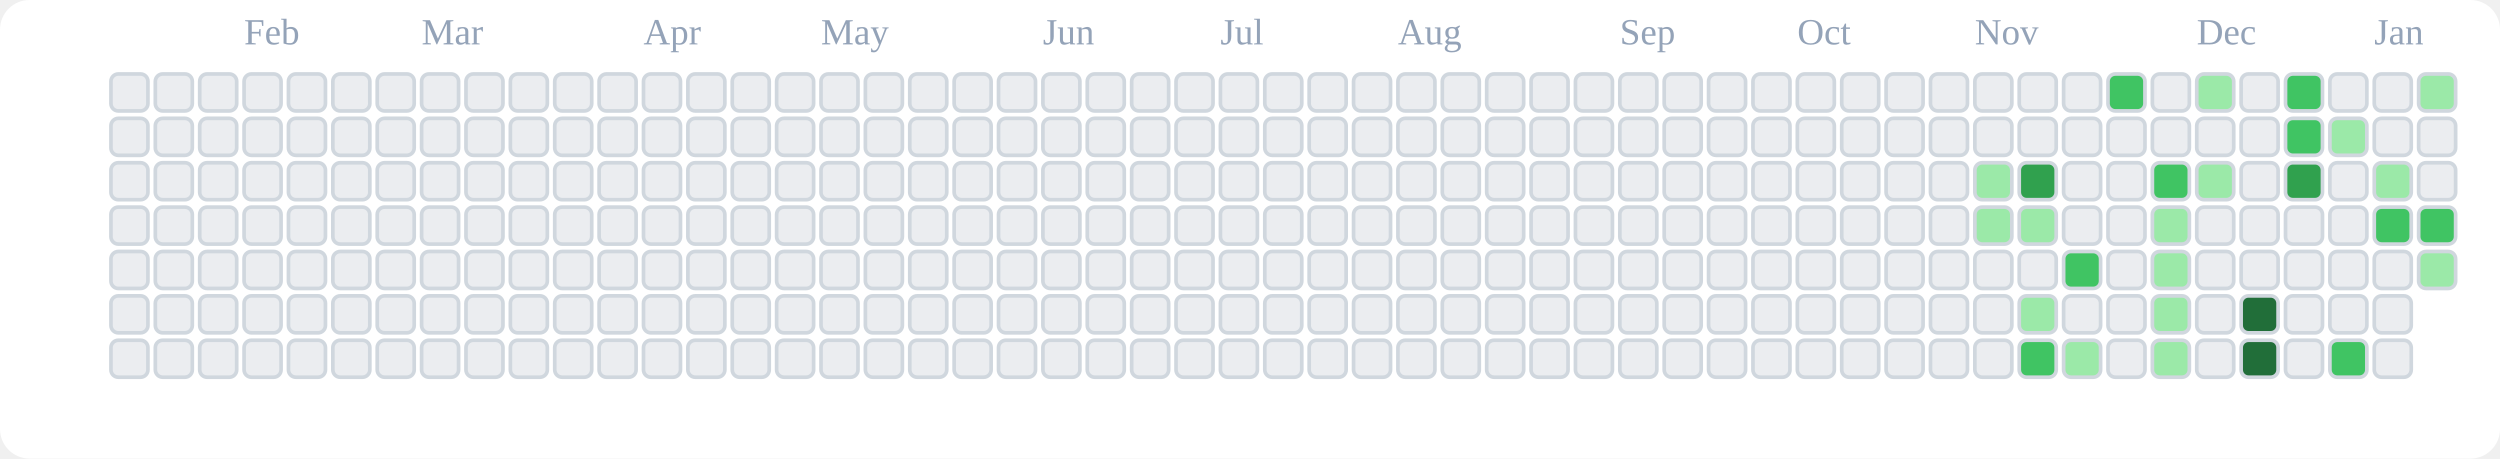
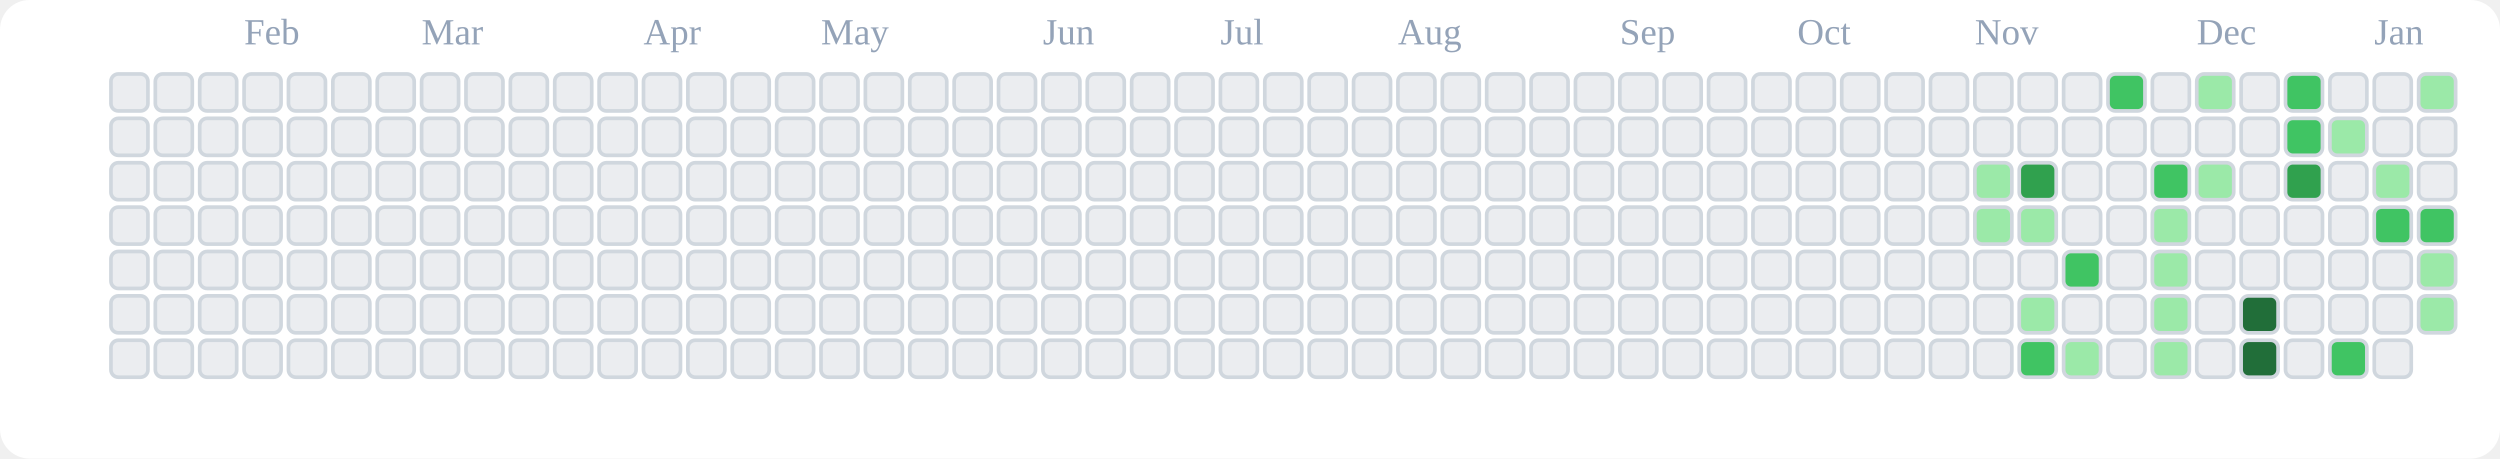
<svg xmlns="http://www.w3.org/2000/svg" viewBox="0 0 676 124" role="img" aria-label="tranhohoangvu Contributions (Light)">
  <rect x="0" y="0" width="676" height="124" fill="#ffffff" rx="8" ry="8" />
  <text x="66" y="12" font-size="10" fill="#94a3b8">Feb</text>
  <text x="114" y="12" font-size="10" fill="#94a3b8">Mar</text>
  <text x="174" y="12" font-size="10" fill="#94a3b8">Apr</text>
  <text x="222" y="12" font-size="10" fill="#94a3b8">May</text>
  <text x="282" y="12" font-size="10" fill="#94a3b8">Jun</text>
  <text x="330" y="12" font-size="10" fill="#94a3b8">Jul</text>
  <text x="378" y="12" font-size="10" fill="#94a3b8">Aug</text>
  <text x="438" y="12" font-size="10" fill="#94a3b8">Sep</text>
  <text x="486" y="12" font-size="10" fill="#94a3b8">Oct</text>
  <text x="534" y="12" font-size="10" fill="#94a3b8">Nov</text>
  <text x="594" y="12" font-size="10" fill="#94a3b8">Dec</text>
  <text x="642" y="12" font-size="10" fill="#94a3b8">Jan</text>
  <rect x="30" y="20" width="10" height="10" rx="2" ry="2" fill="#ebedf0" stroke="#d0d7de" stroke-width="1" />
  <rect x="30" y="32" width="10" height="10" rx="2" ry="2" fill="#ebedf0" stroke="#d0d7de" stroke-width="1" />
  <rect x="30" y="44" width="10" height="10" rx="2" ry="2" fill="#ebedf0" stroke="#d0d7de" stroke-width="1" />
  <rect x="30" y="56" width="10" height="10" rx="2" ry="2" fill="#ebedf0" stroke="#d0d7de" stroke-width="1" />
  <rect x="30" y="68" width="10" height="10" rx="2" ry="2" fill="#ebedf0" stroke="#d0d7de" stroke-width="1" />
  <rect x="30" y="80" width="10" height="10" rx="2" ry="2" fill="#ebedf0" stroke="#d0d7de" stroke-width="1" />
  <rect x="30" y="92" width="10" height="10" rx="2" ry="2" fill="#ebedf0" stroke="#d0d7de" stroke-width="1" />
  <rect x="42" y="20" width="10" height="10" rx="2" ry="2" fill="#ebedf0" stroke="#d0d7de" stroke-width="1" />
  <rect x="42" y="32" width="10" height="10" rx="2" ry="2" fill="#ebedf0" stroke="#d0d7de" stroke-width="1" />
  <rect x="42" y="44" width="10" height="10" rx="2" ry="2" fill="#ebedf0" stroke="#d0d7de" stroke-width="1" />
  <rect x="42" y="56" width="10" height="10" rx="2" ry="2" fill="#ebedf0" stroke="#d0d7de" stroke-width="1" />
  <rect x="42" y="68" width="10" height="10" rx="2" ry="2" fill="#ebedf0" stroke="#d0d7de" stroke-width="1" />
  <rect x="42" y="80" width="10" height="10" rx="2" ry="2" fill="#ebedf0" stroke="#d0d7de" stroke-width="1" />
  <rect x="42" y="92" width="10" height="10" rx="2" ry="2" fill="#ebedf0" stroke="#d0d7de" stroke-width="1" />
  <rect x="54" y="20" width="10" height="10" rx="2" ry="2" fill="#ebedf0" stroke="#d0d7de" stroke-width="1" />
  <rect x="54" y="32" width="10" height="10" rx="2" ry="2" fill="#ebedf0" stroke="#d0d7de" stroke-width="1" />
  <rect x="54" y="44" width="10" height="10" rx="2" ry="2" fill="#ebedf0" stroke="#d0d7de" stroke-width="1" />
  <rect x="54" y="56" width="10" height="10" rx="2" ry="2" fill="#ebedf0" stroke="#d0d7de" stroke-width="1" />
  <rect x="54" y="68" width="10" height="10" rx="2" ry="2" fill="#ebedf0" stroke="#d0d7de" stroke-width="1" />
  <rect x="54" y="80" width="10" height="10" rx="2" ry="2" fill="#ebedf0" stroke="#d0d7de" stroke-width="1" />
  <rect x="54" y="92" width="10" height="10" rx="2" ry="2" fill="#ebedf0" stroke="#d0d7de" stroke-width="1" />
  <rect x="66" y="20" width="10" height="10" rx="2" ry="2" fill="#ebedf0" stroke="#d0d7de" stroke-width="1" />
  <rect x="66" y="32" width="10" height="10" rx="2" ry="2" fill="#ebedf0" stroke="#d0d7de" stroke-width="1" />
  <rect x="66" y="44" width="10" height="10" rx="2" ry="2" fill="#ebedf0" stroke="#d0d7de" stroke-width="1" />
  <rect x="66" y="56" width="10" height="10" rx="2" ry="2" fill="#ebedf0" stroke="#d0d7de" stroke-width="1" />
  <rect x="66" y="68" width="10" height="10" rx="2" ry="2" fill="#ebedf0" stroke="#d0d7de" stroke-width="1" />
  <rect x="66" y="80" width="10" height="10" rx="2" ry="2" fill="#ebedf0" stroke="#d0d7de" stroke-width="1" />
  <rect x="66" y="92" width="10" height="10" rx="2" ry="2" fill="#ebedf0" stroke="#d0d7de" stroke-width="1" />
  <rect x="78" y="20" width="10" height="10" rx="2" ry="2" fill="#ebedf0" stroke="#d0d7de" stroke-width="1" />
  <rect x="78" y="32" width="10" height="10" rx="2" ry="2" fill="#ebedf0" stroke="#d0d7de" stroke-width="1" />
  <rect x="78" y="44" width="10" height="10" rx="2" ry="2" fill="#ebedf0" stroke="#d0d7de" stroke-width="1" />
  <rect x="78" y="56" width="10" height="10" rx="2" ry="2" fill="#ebedf0" stroke="#d0d7de" stroke-width="1" />
  <rect x="78" y="68" width="10" height="10" rx="2" ry="2" fill="#ebedf0" stroke="#d0d7de" stroke-width="1" />
  <rect x="78" y="80" width="10" height="10" rx="2" ry="2" fill="#ebedf0" stroke="#d0d7de" stroke-width="1" />
  <rect x="78" y="92" width="10" height="10" rx="2" ry="2" fill="#ebedf0" stroke="#d0d7de" stroke-width="1" />
  <rect x="90" y="20" width="10" height="10" rx="2" ry="2" fill="#ebedf0" stroke="#d0d7de" stroke-width="1" />
  <rect x="90" y="32" width="10" height="10" rx="2" ry="2" fill="#ebedf0" stroke="#d0d7de" stroke-width="1" />
  <rect x="90" y="44" width="10" height="10" rx="2" ry="2" fill="#ebedf0" stroke="#d0d7de" stroke-width="1" />
  <rect x="90" y="56" width="10" height="10" rx="2" ry="2" fill="#ebedf0" stroke="#d0d7de" stroke-width="1" />
  <rect x="90" y="68" width="10" height="10" rx="2" ry="2" fill="#ebedf0" stroke="#d0d7de" stroke-width="1" />
  <rect x="90" y="80" width="10" height="10" rx="2" ry="2" fill="#ebedf0" stroke="#d0d7de" stroke-width="1" />
  <rect x="90" y="92" width="10" height="10" rx="2" ry="2" fill="#ebedf0" stroke="#d0d7de" stroke-width="1" />
  <rect x="102" y="20" width="10" height="10" rx="2" ry="2" fill="#ebedf0" stroke="#d0d7de" stroke-width="1" />
  <rect x="102" y="32" width="10" height="10" rx="2" ry="2" fill="#ebedf0" stroke="#d0d7de" stroke-width="1" />
  <rect x="102" y="44" width="10" height="10" rx="2" ry="2" fill="#ebedf0" stroke="#d0d7de" stroke-width="1" />
  <rect x="102" y="56" width="10" height="10" rx="2" ry="2" fill="#ebedf0" stroke="#d0d7de" stroke-width="1" />
  <rect x="102" y="68" width="10" height="10" rx="2" ry="2" fill="#ebedf0" stroke="#d0d7de" stroke-width="1" />
  <rect x="102" y="80" width="10" height="10" rx="2" ry="2" fill="#ebedf0" stroke="#d0d7de" stroke-width="1" />
  <rect x="102" y="92" width="10" height="10" rx="2" ry="2" fill="#ebedf0" stroke="#d0d7de" stroke-width="1" />
  <rect x="114" y="20" width="10" height="10" rx="2" ry="2" fill="#ebedf0" stroke="#d0d7de" stroke-width="1" />
  <rect x="114" y="32" width="10" height="10" rx="2" ry="2" fill="#ebedf0" stroke="#d0d7de" stroke-width="1" />
  <rect x="114" y="44" width="10" height="10" rx="2" ry="2" fill="#ebedf0" stroke="#d0d7de" stroke-width="1" />
  <rect x="114" y="56" width="10" height="10" rx="2" ry="2" fill="#ebedf0" stroke="#d0d7de" stroke-width="1" />
  <rect x="114" y="68" width="10" height="10" rx="2" ry="2" fill="#ebedf0" stroke="#d0d7de" stroke-width="1" />
  <rect x="114" y="80" width="10" height="10" rx="2" ry="2" fill="#ebedf0" stroke="#d0d7de" stroke-width="1" />
  <rect x="114" y="92" width="10" height="10" rx="2" ry="2" fill="#ebedf0" stroke="#d0d7de" stroke-width="1" />
  <rect x="126" y="20" width="10" height="10" rx="2" ry="2" fill="#ebedf0" stroke="#d0d7de" stroke-width="1" />
  <rect x="126" y="32" width="10" height="10" rx="2" ry="2" fill="#ebedf0" stroke="#d0d7de" stroke-width="1" />
  <rect x="126" y="44" width="10" height="10" rx="2" ry="2" fill="#ebedf0" stroke="#d0d7de" stroke-width="1" />
  <rect x="126" y="56" width="10" height="10" rx="2" ry="2" fill="#ebedf0" stroke="#d0d7de" stroke-width="1" />
  <rect x="126" y="68" width="10" height="10" rx="2" ry="2" fill="#ebedf0" stroke="#d0d7de" stroke-width="1" />
  <rect x="126" y="80" width="10" height="10" rx="2" ry="2" fill="#ebedf0" stroke="#d0d7de" stroke-width="1" />
  <rect x="126" y="92" width="10" height="10" rx="2" ry="2" fill="#ebedf0" stroke="#d0d7de" stroke-width="1" />
  <rect x="138" y="20" width="10" height="10" rx="2" ry="2" fill="#ebedf0" stroke="#d0d7de" stroke-width="1" />
  <rect x="138" y="32" width="10" height="10" rx="2" ry="2" fill="#ebedf0" stroke="#d0d7de" stroke-width="1" />
  <rect x="138" y="44" width="10" height="10" rx="2" ry="2" fill="#ebedf0" stroke="#d0d7de" stroke-width="1" />
  <rect x="138" y="56" width="10" height="10" rx="2" ry="2" fill="#ebedf0" stroke="#d0d7de" stroke-width="1" />
  <rect x="138" y="68" width="10" height="10" rx="2" ry="2" fill="#ebedf0" stroke="#d0d7de" stroke-width="1" />
  <rect x="138" y="80" width="10" height="10" rx="2" ry="2" fill="#ebedf0" stroke="#d0d7de" stroke-width="1" />
  <rect x="138" y="92" width="10" height="10" rx="2" ry="2" fill="#ebedf0" stroke="#d0d7de" stroke-width="1" />
  <rect x="150" y="20" width="10" height="10" rx="2" ry="2" fill="#ebedf0" stroke="#d0d7de" stroke-width="1" />
  <rect x="150" y="32" width="10" height="10" rx="2" ry="2" fill="#ebedf0" stroke="#d0d7de" stroke-width="1" />
  <rect x="150" y="44" width="10" height="10" rx="2" ry="2" fill="#ebedf0" stroke="#d0d7de" stroke-width="1" />
  <rect x="150" y="56" width="10" height="10" rx="2" ry="2" fill="#ebedf0" stroke="#d0d7de" stroke-width="1" />
  <rect x="150" y="68" width="10" height="10" rx="2" ry="2" fill="#ebedf0" stroke="#d0d7de" stroke-width="1" />
  <rect x="150" y="80" width="10" height="10" rx="2" ry="2" fill="#ebedf0" stroke="#d0d7de" stroke-width="1" />
  <rect x="150" y="92" width="10" height="10" rx="2" ry="2" fill="#ebedf0" stroke="#d0d7de" stroke-width="1" />
  <rect x="162" y="20" width="10" height="10" rx="2" ry="2" fill="#ebedf0" stroke="#d0d7de" stroke-width="1" />
  <rect x="162" y="32" width="10" height="10" rx="2" ry="2" fill="#ebedf0" stroke="#d0d7de" stroke-width="1" />
  <rect x="162" y="44" width="10" height="10" rx="2" ry="2" fill="#ebedf0" stroke="#d0d7de" stroke-width="1" />
  <rect x="162" y="56" width="10" height="10" rx="2" ry="2" fill="#ebedf0" stroke="#d0d7de" stroke-width="1" />
  <rect x="162" y="68" width="10" height="10" rx="2" ry="2" fill="#ebedf0" stroke="#d0d7de" stroke-width="1" />
  <rect x="162" y="80" width="10" height="10" rx="2" ry="2" fill="#ebedf0" stroke="#d0d7de" stroke-width="1" />
  <rect x="162" y="92" width="10" height="10" rx="2" ry="2" fill="#ebedf0" stroke="#d0d7de" stroke-width="1" />
  <rect x="174" y="20" width="10" height="10" rx="2" ry="2" fill="#ebedf0" stroke="#d0d7de" stroke-width="1" />
  <rect x="174" y="32" width="10" height="10" rx="2" ry="2" fill="#ebedf0" stroke="#d0d7de" stroke-width="1" />
  <rect x="174" y="44" width="10" height="10" rx="2" ry="2" fill="#ebedf0" stroke="#d0d7de" stroke-width="1" />
  <rect x="174" y="56" width="10" height="10" rx="2" ry="2" fill="#ebedf0" stroke="#d0d7de" stroke-width="1" />
  <rect x="174" y="68" width="10" height="10" rx="2" ry="2" fill="#ebedf0" stroke="#d0d7de" stroke-width="1" />
  <rect x="174" y="80" width="10" height="10" rx="2" ry="2" fill="#ebedf0" stroke="#d0d7de" stroke-width="1" />
  <rect x="174" y="92" width="10" height="10" rx="2" ry="2" fill="#ebedf0" stroke="#d0d7de" stroke-width="1" />
  <rect x="186" y="20" width="10" height="10" rx="2" ry="2" fill="#ebedf0" stroke="#d0d7de" stroke-width="1" />
  <rect x="186" y="32" width="10" height="10" rx="2" ry="2" fill="#ebedf0" stroke="#d0d7de" stroke-width="1" />
  <rect x="186" y="44" width="10" height="10" rx="2" ry="2" fill="#ebedf0" stroke="#d0d7de" stroke-width="1" />
  <rect x="186" y="56" width="10" height="10" rx="2" ry="2" fill="#ebedf0" stroke="#d0d7de" stroke-width="1" />
  <rect x="186" y="68" width="10" height="10" rx="2" ry="2" fill="#ebedf0" stroke="#d0d7de" stroke-width="1" />
  <rect x="186" y="80" width="10" height="10" rx="2" ry="2" fill="#ebedf0" stroke="#d0d7de" stroke-width="1" />
  <rect x="186" y="92" width="10" height="10" rx="2" ry="2" fill="#ebedf0" stroke="#d0d7de" stroke-width="1" />
  <rect x="198" y="20" width="10" height="10" rx="2" ry="2" fill="#ebedf0" stroke="#d0d7de" stroke-width="1" />
  <rect x="198" y="32" width="10" height="10" rx="2" ry="2" fill="#ebedf0" stroke="#d0d7de" stroke-width="1" />
  <rect x="198" y="44" width="10" height="10" rx="2" ry="2" fill="#ebedf0" stroke="#d0d7de" stroke-width="1" />
  <rect x="198" y="56" width="10" height="10" rx="2" ry="2" fill="#ebedf0" stroke="#d0d7de" stroke-width="1" />
  <rect x="198" y="68" width="10" height="10" rx="2" ry="2" fill="#ebedf0" stroke="#d0d7de" stroke-width="1" />
  <rect x="198" y="80" width="10" height="10" rx="2" ry="2" fill="#ebedf0" stroke="#d0d7de" stroke-width="1" />
  <rect x="198" y="92" width="10" height="10" rx="2" ry="2" fill="#ebedf0" stroke="#d0d7de" stroke-width="1" />
  <rect x="210" y="20" width="10" height="10" rx="2" ry="2" fill="#ebedf0" stroke="#d0d7de" stroke-width="1" />
  <rect x="210" y="32" width="10" height="10" rx="2" ry="2" fill="#ebedf0" stroke="#d0d7de" stroke-width="1" />
  <rect x="210" y="44" width="10" height="10" rx="2" ry="2" fill="#ebedf0" stroke="#d0d7de" stroke-width="1" />
  <rect x="210" y="56" width="10" height="10" rx="2" ry="2" fill="#ebedf0" stroke="#d0d7de" stroke-width="1" />
  <rect x="210" y="68" width="10" height="10" rx="2" ry="2" fill="#ebedf0" stroke="#d0d7de" stroke-width="1" />
  <rect x="210" y="80" width="10" height="10" rx="2" ry="2" fill="#ebedf0" stroke="#d0d7de" stroke-width="1" />
  <rect x="210" y="92" width="10" height="10" rx="2" ry="2" fill="#ebedf0" stroke="#d0d7de" stroke-width="1" />
  <rect x="222" y="20" width="10" height="10" rx="2" ry="2" fill="#ebedf0" stroke="#d0d7de" stroke-width="1" />
  <rect x="222" y="32" width="10" height="10" rx="2" ry="2" fill="#ebedf0" stroke="#d0d7de" stroke-width="1" />
  <rect x="222" y="44" width="10" height="10" rx="2" ry="2" fill="#ebedf0" stroke="#d0d7de" stroke-width="1" />
  <rect x="222" y="56" width="10" height="10" rx="2" ry="2" fill="#ebedf0" stroke="#d0d7de" stroke-width="1" />
  <rect x="222" y="68" width="10" height="10" rx="2" ry="2" fill="#ebedf0" stroke="#d0d7de" stroke-width="1" />
  <rect x="222" y="80" width="10" height="10" rx="2" ry="2" fill="#ebedf0" stroke="#d0d7de" stroke-width="1" />
  <rect x="222" y="92" width="10" height="10" rx="2" ry="2" fill="#ebedf0" stroke="#d0d7de" stroke-width="1" />
  <rect x="234" y="20" width="10" height="10" rx="2" ry="2" fill="#ebedf0" stroke="#d0d7de" stroke-width="1" />
  <rect x="234" y="32" width="10" height="10" rx="2" ry="2" fill="#ebedf0" stroke="#d0d7de" stroke-width="1" />
  <rect x="234" y="44" width="10" height="10" rx="2" ry="2" fill="#ebedf0" stroke="#d0d7de" stroke-width="1" />
  <rect x="234" y="56" width="10" height="10" rx="2" ry="2" fill="#ebedf0" stroke="#d0d7de" stroke-width="1" />
  <rect x="234" y="68" width="10" height="10" rx="2" ry="2" fill="#ebedf0" stroke="#d0d7de" stroke-width="1" />
  <rect x="234" y="80" width="10" height="10" rx="2" ry="2" fill="#ebedf0" stroke="#d0d7de" stroke-width="1" />
  <rect x="234" y="92" width="10" height="10" rx="2" ry="2" fill="#ebedf0" stroke="#d0d7de" stroke-width="1" />
  <rect x="246" y="20" width="10" height="10" rx="2" ry="2" fill="#ebedf0" stroke="#d0d7de" stroke-width="1" />
  <rect x="246" y="32" width="10" height="10" rx="2" ry="2" fill="#ebedf0" stroke="#d0d7de" stroke-width="1" />
  <rect x="246" y="44" width="10" height="10" rx="2" ry="2" fill="#ebedf0" stroke="#d0d7de" stroke-width="1" />
  <rect x="246" y="56" width="10" height="10" rx="2" ry="2" fill="#ebedf0" stroke="#d0d7de" stroke-width="1" />
  <rect x="246" y="68" width="10" height="10" rx="2" ry="2" fill="#ebedf0" stroke="#d0d7de" stroke-width="1" />
  <rect x="246" y="80" width="10" height="10" rx="2" ry="2" fill="#ebedf0" stroke="#d0d7de" stroke-width="1" />
  <rect x="246" y="92" width="10" height="10" rx="2" ry="2" fill="#ebedf0" stroke="#d0d7de" stroke-width="1" />
  <rect x="258" y="20" width="10" height="10" rx="2" ry="2" fill="#ebedf0" stroke="#d0d7de" stroke-width="1" />
  <rect x="258" y="32" width="10" height="10" rx="2" ry="2" fill="#ebedf0" stroke="#d0d7de" stroke-width="1" />
  <rect x="258" y="44" width="10" height="10" rx="2" ry="2" fill="#ebedf0" stroke="#d0d7de" stroke-width="1" />
  <rect x="258" y="56" width="10" height="10" rx="2" ry="2" fill="#ebedf0" stroke="#d0d7de" stroke-width="1" />
  <rect x="258" y="68" width="10" height="10" rx="2" ry="2" fill="#ebedf0" stroke="#d0d7de" stroke-width="1" />
  <rect x="258" y="80" width="10" height="10" rx="2" ry="2" fill="#ebedf0" stroke="#d0d7de" stroke-width="1" />
  <rect x="258" y="92" width="10" height="10" rx="2" ry="2" fill="#ebedf0" stroke="#d0d7de" stroke-width="1" />
  <rect x="270" y="20" width="10" height="10" rx="2" ry="2" fill="#ebedf0" stroke="#d0d7de" stroke-width="1" />
  <rect x="270" y="32" width="10" height="10" rx="2" ry="2" fill="#ebedf0" stroke="#d0d7de" stroke-width="1" />
  <rect x="270" y="44" width="10" height="10" rx="2" ry="2" fill="#ebedf0" stroke="#d0d7de" stroke-width="1" />
  <rect x="270" y="56" width="10" height="10" rx="2" ry="2" fill="#ebedf0" stroke="#d0d7de" stroke-width="1" />
  <rect x="270" y="68" width="10" height="10" rx="2" ry="2" fill="#ebedf0" stroke="#d0d7de" stroke-width="1" />
  <rect x="270" y="80" width="10" height="10" rx="2" ry="2" fill="#ebedf0" stroke="#d0d7de" stroke-width="1" />
  <rect x="270" y="92" width="10" height="10" rx="2" ry="2" fill="#ebedf0" stroke="#d0d7de" stroke-width="1" />
  <rect x="282" y="20" width="10" height="10" rx="2" ry="2" fill="#ebedf0" stroke="#d0d7de" stroke-width="1" />
  <rect x="282" y="32" width="10" height="10" rx="2" ry="2" fill="#ebedf0" stroke="#d0d7de" stroke-width="1" />
  <rect x="282" y="44" width="10" height="10" rx="2" ry="2" fill="#ebedf0" stroke="#d0d7de" stroke-width="1" />
  <rect x="282" y="56" width="10" height="10" rx="2" ry="2" fill="#ebedf0" stroke="#d0d7de" stroke-width="1" />
  <rect x="282" y="68" width="10" height="10" rx="2" ry="2" fill="#ebedf0" stroke="#d0d7de" stroke-width="1" />
  <rect x="282" y="80" width="10" height="10" rx="2" ry="2" fill="#ebedf0" stroke="#d0d7de" stroke-width="1" />
  <rect x="282" y="92" width="10" height="10" rx="2" ry="2" fill="#ebedf0" stroke="#d0d7de" stroke-width="1" />
  <rect x="294" y="20" width="10" height="10" rx="2" ry="2" fill="#ebedf0" stroke="#d0d7de" stroke-width="1" />
  <rect x="294" y="32" width="10" height="10" rx="2" ry="2" fill="#ebedf0" stroke="#d0d7de" stroke-width="1" />
  <rect x="294" y="44" width="10" height="10" rx="2" ry="2" fill="#ebedf0" stroke="#d0d7de" stroke-width="1" />
  <rect x="294" y="56" width="10" height="10" rx="2" ry="2" fill="#ebedf0" stroke="#d0d7de" stroke-width="1" />
  <rect x="294" y="68" width="10" height="10" rx="2" ry="2" fill="#ebedf0" stroke="#d0d7de" stroke-width="1" />
  <rect x="294" y="80" width="10" height="10" rx="2" ry="2" fill="#ebedf0" stroke="#d0d7de" stroke-width="1" />
  <rect x="294" y="92" width="10" height="10" rx="2" ry="2" fill="#ebedf0" stroke="#d0d7de" stroke-width="1" />
  <rect x="306" y="20" width="10" height="10" rx="2" ry="2" fill="#ebedf0" stroke="#d0d7de" stroke-width="1" />
  <rect x="306" y="32" width="10" height="10" rx="2" ry="2" fill="#ebedf0" stroke="#d0d7de" stroke-width="1" />
  <rect x="306" y="44" width="10" height="10" rx="2" ry="2" fill="#ebedf0" stroke="#d0d7de" stroke-width="1" />
  <rect x="306" y="56" width="10" height="10" rx="2" ry="2" fill="#ebedf0" stroke="#d0d7de" stroke-width="1" />
  <rect x="306" y="68" width="10" height="10" rx="2" ry="2" fill="#ebedf0" stroke="#d0d7de" stroke-width="1" />
  <rect x="306" y="80" width="10" height="10" rx="2" ry="2" fill="#ebedf0" stroke="#d0d7de" stroke-width="1" />
  <rect x="306" y="92" width="10" height="10" rx="2" ry="2" fill="#ebedf0" stroke="#d0d7de" stroke-width="1" />
  <rect x="318" y="20" width="10" height="10" rx="2" ry="2" fill="#ebedf0" stroke="#d0d7de" stroke-width="1" />
  <rect x="318" y="32" width="10" height="10" rx="2" ry="2" fill="#ebedf0" stroke="#d0d7de" stroke-width="1" />
  <rect x="318" y="44" width="10" height="10" rx="2" ry="2" fill="#ebedf0" stroke="#d0d7de" stroke-width="1" />
  <rect x="318" y="56" width="10" height="10" rx="2" ry="2" fill="#ebedf0" stroke="#d0d7de" stroke-width="1" />
  <rect x="318" y="68" width="10" height="10" rx="2" ry="2" fill="#ebedf0" stroke="#d0d7de" stroke-width="1" />
  <rect x="318" y="80" width="10" height="10" rx="2" ry="2" fill="#ebedf0" stroke="#d0d7de" stroke-width="1" />
  <rect x="318" y="92" width="10" height="10" rx="2" ry="2" fill="#ebedf0" stroke="#d0d7de" stroke-width="1" />
  <rect x="330" y="20" width="10" height="10" rx="2" ry="2" fill="#ebedf0" stroke="#d0d7de" stroke-width="1" />
  <rect x="330" y="32" width="10" height="10" rx="2" ry="2" fill="#ebedf0" stroke="#d0d7de" stroke-width="1" />
  <rect x="330" y="44" width="10" height="10" rx="2" ry="2" fill="#ebedf0" stroke="#d0d7de" stroke-width="1" />
  <rect x="330" y="56" width="10" height="10" rx="2" ry="2" fill="#ebedf0" stroke="#d0d7de" stroke-width="1" />
  <rect x="330" y="68" width="10" height="10" rx="2" ry="2" fill="#ebedf0" stroke="#d0d7de" stroke-width="1" />
  <rect x="330" y="80" width="10" height="10" rx="2" ry="2" fill="#ebedf0" stroke="#d0d7de" stroke-width="1" />
  <rect x="330" y="92" width="10" height="10" rx="2" ry="2" fill="#ebedf0" stroke="#d0d7de" stroke-width="1" />
  <rect x="342" y="20" width="10" height="10" rx="2" ry="2" fill="#ebedf0" stroke="#d0d7de" stroke-width="1" />
  <rect x="342" y="32" width="10" height="10" rx="2" ry="2" fill="#ebedf0" stroke="#d0d7de" stroke-width="1" />
  <rect x="342" y="44" width="10" height="10" rx="2" ry="2" fill="#ebedf0" stroke="#d0d7de" stroke-width="1" />
  <rect x="342" y="56" width="10" height="10" rx="2" ry="2" fill="#ebedf0" stroke="#d0d7de" stroke-width="1" />
  <rect x="342" y="68" width="10" height="10" rx="2" ry="2" fill="#ebedf0" stroke="#d0d7de" stroke-width="1" />
  <rect x="342" y="80" width="10" height="10" rx="2" ry="2" fill="#ebedf0" stroke="#d0d7de" stroke-width="1" />
  <rect x="342" y="92" width="10" height="10" rx="2" ry="2" fill="#ebedf0" stroke="#d0d7de" stroke-width="1" />
  <rect x="354" y="20" width="10" height="10" rx="2" ry="2" fill="#ebedf0" stroke="#d0d7de" stroke-width="1" />
  <rect x="354" y="32" width="10" height="10" rx="2" ry="2" fill="#ebedf0" stroke="#d0d7de" stroke-width="1" />
  <rect x="354" y="44" width="10" height="10" rx="2" ry="2" fill="#ebedf0" stroke="#d0d7de" stroke-width="1" />
  <rect x="354" y="56" width="10" height="10" rx="2" ry="2" fill="#ebedf0" stroke="#d0d7de" stroke-width="1" />
  <rect x="354" y="68" width="10" height="10" rx="2" ry="2" fill="#ebedf0" stroke="#d0d7de" stroke-width="1" />
  <rect x="354" y="80" width="10" height="10" rx="2" ry="2" fill="#ebedf0" stroke="#d0d7de" stroke-width="1" />
  <rect x="354" y="92" width="10" height="10" rx="2" ry="2" fill="#ebedf0" stroke="#d0d7de" stroke-width="1" />
  <rect x="366" y="20" width="10" height="10" rx="2" ry="2" fill="#ebedf0" stroke="#d0d7de" stroke-width="1" />
  <rect x="366" y="32" width="10" height="10" rx="2" ry="2" fill="#ebedf0" stroke="#d0d7de" stroke-width="1" />
  <rect x="366" y="44" width="10" height="10" rx="2" ry="2" fill="#ebedf0" stroke="#d0d7de" stroke-width="1" />
  <rect x="366" y="56" width="10" height="10" rx="2" ry="2" fill="#ebedf0" stroke="#d0d7de" stroke-width="1" />
  <rect x="366" y="68" width="10" height="10" rx="2" ry="2" fill="#ebedf0" stroke="#d0d7de" stroke-width="1" />
  <rect x="366" y="80" width="10" height="10" rx="2" ry="2" fill="#ebedf0" stroke="#d0d7de" stroke-width="1" />
  <rect x="366" y="92" width="10" height="10" rx="2" ry="2" fill="#ebedf0" stroke="#d0d7de" stroke-width="1" />
  <rect x="378" y="20" width="10" height="10" rx="2" ry="2" fill="#ebedf0" stroke="#d0d7de" stroke-width="1" />
  <rect x="378" y="32" width="10" height="10" rx="2" ry="2" fill="#ebedf0" stroke="#d0d7de" stroke-width="1" />
  <rect x="378" y="44" width="10" height="10" rx="2" ry="2" fill="#ebedf0" stroke="#d0d7de" stroke-width="1" />
  <rect x="378" y="56" width="10" height="10" rx="2" ry="2" fill="#ebedf0" stroke="#d0d7de" stroke-width="1" />
  <rect x="378" y="68" width="10" height="10" rx="2" ry="2" fill="#ebedf0" stroke="#d0d7de" stroke-width="1" />
  <rect x="378" y="80" width="10" height="10" rx="2" ry="2" fill="#ebedf0" stroke="#d0d7de" stroke-width="1" />
  <rect x="378" y="92" width="10" height="10" rx="2" ry="2" fill="#ebedf0" stroke="#d0d7de" stroke-width="1" />
  <rect x="390" y="20" width="10" height="10" rx="2" ry="2" fill="#ebedf0" stroke="#d0d7de" stroke-width="1" />
  <rect x="390" y="32" width="10" height="10" rx="2" ry="2" fill="#ebedf0" stroke="#d0d7de" stroke-width="1" />
  <rect x="390" y="44" width="10" height="10" rx="2" ry="2" fill="#ebedf0" stroke="#d0d7de" stroke-width="1" />
  <rect x="390" y="56" width="10" height="10" rx="2" ry="2" fill="#ebedf0" stroke="#d0d7de" stroke-width="1" />
  <rect x="390" y="68" width="10" height="10" rx="2" ry="2" fill="#ebedf0" stroke="#d0d7de" stroke-width="1" />
  <rect x="390" y="80" width="10" height="10" rx="2" ry="2" fill="#ebedf0" stroke="#d0d7de" stroke-width="1" />
  <rect x="390" y="92" width="10" height="10" rx="2" ry="2" fill="#ebedf0" stroke="#d0d7de" stroke-width="1" />
  <rect x="402" y="20" width="10" height="10" rx="2" ry="2" fill="#ebedf0" stroke="#d0d7de" stroke-width="1" />
  <rect x="402" y="32" width="10" height="10" rx="2" ry="2" fill="#ebedf0" stroke="#d0d7de" stroke-width="1" />
  <rect x="402" y="44" width="10" height="10" rx="2" ry="2" fill="#ebedf0" stroke="#d0d7de" stroke-width="1" />
  <rect x="402" y="56" width="10" height="10" rx="2" ry="2" fill="#ebedf0" stroke="#d0d7de" stroke-width="1" />
  <rect x="402" y="68" width="10" height="10" rx="2" ry="2" fill="#ebedf0" stroke="#d0d7de" stroke-width="1" />
  <rect x="402" y="80" width="10" height="10" rx="2" ry="2" fill="#ebedf0" stroke="#d0d7de" stroke-width="1" />
  <rect x="402" y="92" width="10" height="10" rx="2" ry="2" fill="#ebedf0" stroke="#d0d7de" stroke-width="1" />
  <rect x="414" y="20" width="10" height="10" rx="2" ry="2" fill="#ebedf0" stroke="#d0d7de" stroke-width="1" />
  <rect x="414" y="32" width="10" height="10" rx="2" ry="2" fill="#ebedf0" stroke="#d0d7de" stroke-width="1" />
  <rect x="414" y="44" width="10" height="10" rx="2" ry="2" fill="#ebedf0" stroke="#d0d7de" stroke-width="1" />
  <rect x="414" y="56" width="10" height="10" rx="2" ry="2" fill="#ebedf0" stroke="#d0d7de" stroke-width="1" />
  <rect x="414" y="68" width="10" height="10" rx="2" ry="2" fill="#ebedf0" stroke="#d0d7de" stroke-width="1" />
  <rect x="414" y="80" width="10" height="10" rx="2" ry="2" fill="#ebedf0" stroke="#d0d7de" stroke-width="1" />
  <rect x="414" y="92" width="10" height="10" rx="2" ry="2" fill="#ebedf0" stroke="#d0d7de" stroke-width="1" />
  <rect x="426" y="20" width="10" height="10" rx="2" ry="2" fill="#ebedf0" stroke="#d0d7de" stroke-width="1" />
  <rect x="426" y="32" width="10" height="10" rx="2" ry="2" fill="#ebedf0" stroke="#d0d7de" stroke-width="1" />
  <rect x="426" y="44" width="10" height="10" rx="2" ry="2" fill="#ebedf0" stroke="#d0d7de" stroke-width="1" />
  <rect x="426" y="56" width="10" height="10" rx="2" ry="2" fill="#ebedf0" stroke="#d0d7de" stroke-width="1" />
  <rect x="426" y="68" width="10" height="10" rx="2" ry="2" fill="#ebedf0" stroke="#d0d7de" stroke-width="1" />
  <rect x="426" y="80" width="10" height="10" rx="2" ry="2" fill="#ebedf0" stroke="#d0d7de" stroke-width="1" />
  <rect x="426" y="92" width="10" height="10" rx="2" ry="2" fill="#ebedf0" stroke="#d0d7de" stroke-width="1" />
  <rect x="438" y="20" width="10" height="10" rx="2" ry="2" fill="#ebedf0" stroke="#d0d7de" stroke-width="1" />
  <rect x="438" y="32" width="10" height="10" rx="2" ry="2" fill="#ebedf0" stroke="#d0d7de" stroke-width="1" />
  <rect x="438" y="44" width="10" height="10" rx="2" ry="2" fill="#ebedf0" stroke="#d0d7de" stroke-width="1" />
  <rect x="438" y="56" width="10" height="10" rx="2" ry="2" fill="#ebedf0" stroke="#d0d7de" stroke-width="1" />
  <rect x="438" y="68" width="10" height="10" rx="2" ry="2" fill="#ebedf0" stroke="#d0d7de" stroke-width="1" />
  <rect x="438" y="80" width="10" height="10" rx="2" ry="2" fill="#ebedf0" stroke="#d0d7de" stroke-width="1" />
  <rect x="438" y="92" width="10" height="10" rx="2" ry="2" fill="#ebedf0" stroke="#d0d7de" stroke-width="1" />
  <rect x="450" y="20" width="10" height="10" rx="2" ry="2" fill="#ebedf0" stroke="#d0d7de" stroke-width="1" />
  <rect x="450" y="32" width="10" height="10" rx="2" ry="2" fill="#ebedf0" stroke="#d0d7de" stroke-width="1" />
  <rect x="450" y="44" width="10" height="10" rx="2" ry="2" fill="#ebedf0" stroke="#d0d7de" stroke-width="1" />
  <rect x="450" y="56" width="10" height="10" rx="2" ry="2" fill="#ebedf0" stroke="#d0d7de" stroke-width="1" />
  <rect x="450" y="68" width="10" height="10" rx="2" ry="2" fill="#ebedf0" stroke="#d0d7de" stroke-width="1" />
  <rect x="450" y="80" width="10" height="10" rx="2" ry="2" fill="#ebedf0" stroke="#d0d7de" stroke-width="1" />
  <rect x="450" y="92" width="10" height="10" rx="2" ry="2" fill="#ebedf0" stroke="#d0d7de" stroke-width="1" />
  <rect x="462" y="20" width="10" height="10" rx="2" ry="2" fill="#ebedf0" stroke="#d0d7de" stroke-width="1" />
  <rect x="462" y="32" width="10" height="10" rx="2" ry="2" fill="#ebedf0" stroke="#d0d7de" stroke-width="1" />
  <rect x="462" y="44" width="10" height="10" rx="2" ry="2" fill="#ebedf0" stroke="#d0d7de" stroke-width="1" />
  <rect x="462" y="56" width="10" height="10" rx="2" ry="2" fill="#ebedf0" stroke="#d0d7de" stroke-width="1" />
  <rect x="462" y="68" width="10" height="10" rx="2" ry="2" fill="#ebedf0" stroke="#d0d7de" stroke-width="1" />
  <rect x="462" y="80" width="10" height="10" rx="2" ry="2" fill="#ebedf0" stroke="#d0d7de" stroke-width="1" />
  <rect x="462" y="92" width="10" height="10" rx="2" ry="2" fill="#ebedf0" stroke="#d0d7de" stroke-width="1" />
  <rect x="474" y="20" width="10" height="10" rx="2" ry="2" fill="#ebedf0" stroke="#d0d7de" stroke-width="1" />
  <rect x="474" y="32" width="10" height="10" rx="2" ry="2" fill="#ebedf0" stroke="#d0d7de" stroke-width="1" />
  <rect x="474" y="44" width="10" height="10" rx="2" ry="2" fill="#ebedf0" stroke="#d0d7de" stroke-width="1" />
  <rect x="474" y="56" width="10" height="10" rx="2" ry="2" fill="#ebedf0" stroke="#d0d7de" stroke-width="1" />
  <rect x="474" y="68" width="10" height="10" rx="2" ry="2" fill="#ebedf0" stroke="#d0d7de" stroke-width="1" />
  <rect x="474" y="80" width="10" height="10" rx="2" ry="2" fill="#ebedf0" stroke="#d0d7de" stroke-width="1" />
  <rect x="474" y="92" width="10" height="10" rx="2" ry="2" fill="#ebedf0" stroke="#d0d7de" stroke-width="1" />
  <rect x="486" y="20" width="10" height="10" rx="2" ry="2" fill="#ebedf0" stroke="#d0d7de" stroke-width="1" />
  <rect x="486" y="32" width="10" height="10" rx="2" ry="2" fill="#ebedf0" stroke="#d0d7de" stroke-width="1" />
  <rect x="486" y="44" width="10" height="10" rx="2" ry="2" fill="#ebedf0" stroke="#d0d7de" stroke-width="1" />
  <rect x="486" y="56" width="10" height="10" rx="2" ry="2" fill="#ebedf0" stroke="#d0d7de" stroke-width="1" />
  <rect x="486" y="68" width="10" height="10" rx="2" ry="2" fill="#ebedf0" stroke="#d0d7de" stroke-width="1" />
  <rect x="486" y="80" width="10" height="10" rx="2" ry="2" fill="#ebedf0" stroke="#d0d7de" stroke-width="1" />
  <rect x="486" y="92" width="10" height="10" rx="2" ry="2" fill="#ebedf0" stroke="#d0d7de" stroke-width="1" />
  <rect x="498" y="20" width="10" height="10" rx="2" ry="2" fill="#ebedf0" stroke="#d0d7de" stroke-width="1" />
  <rect x="498" y="32" width="10" height="10" rx="2" ry="2" fill="#ebedf0" stroke="#d0d7de" stroke-width="1" />
  <rect x="498" y="44" width="10" height="10" rx="2" ry="2" fill="#ebedf0" stroke="#d0d7de" stroke-width="1" />
  <rect x="498" y="56" width="10" height="10" rx="2" ry="2" fill="#ebedf0" stroke="#d0d7de" stroke-width="1" />
  <rect x="498" y="68" width="10" height="10" rx="2" ry="2" fill="#ebedf0" stroke="#d0d7de" stroke-width="1" />
  <rect x="498" y="80" width="10" height="10" rx="2" ry="2" fill="#ebedf0" stroke="#d0d7de" stroke-width="1" />
  <rect x="498" y="92" width="10" height="10" rx="2" ry="2" fill="#ebedf0" stroke="#d0d7de" stroke-width="1" />
  <rect x="510" y="20" width="10" height="10" rx="2" ry="2" fill="#ebedf0" stroke="#d0d7de" stroke-width="1" />
  <rect x="510" y="32" width="10" height="10" rx="2" ry="2" fill="#ebedf0" stroke="#d0d7de" stroke-width="1" />
  <rect x="510" y="44" width="10" height="10" rx="2" ry="2" fill="#ebedf0" stroke="#d0d7de" stroke-width="1" />
  <rect x="510" y="56" width="10" height="10" rx="2" ry="2" fill="#ebedf0" stroke="#d0d7de" stroke-width="1" />
  <rect x="510" y="68" width="10" height="10" rx="2" ry="2" fill="#ebedf0" stroke="#d0d7de" stroke-width="1" />
  <rect x="510" y="80" width="10" height="10" rx="2" ry="2" fill="#ebedf0" stroke="#d0d7de" stroke-width="1" />
  <rect x="510" y="92" width="10" height="10" rx="2" ry="2" fill="#ebedf0" stroke="#d0d7de" stroke-width="1" />
  <rect x="522" y="20" width="10" height="10" rx="2" ry="2" fill="#ebedf0" stroke="#d0d7de" stroke-width="1" />
  <rect x="522" y="32" width="10" height="10" rx="2" ry="2" fill="#ebedf0" stroke="#d0d7de" stroke-width="1" />
  <rect x="522" y="44" width="10" height="10" rx="2" ry="2" fill="#ebedf0" stroke="#d0d7de" stroke-width="1" />
  <rect x="522" y="56" width="10" height="10" rx="2" ry="2" fill="#ebedf0" stroke="#d0d7de" stroke-width="1" />
  <rect x="522" y="68" width="10" height="10" rx="2" ry="2" fill="#ebedf0" stroke="#d0d7de" stroke-width="1" />
  <rect x="522" y="80" width="10" height="10" rx="2" ry="2" fill="#ebedf0" stroke="#d0d7de" stroke-width="1" />
  <rect x="522" y="92" width="10" height="10" rx="2" ry="2" fill="#ebedf0" stroke="#d0d7de" stroke-width="1" />
  <rect x="534" y="20" width="10" height="10" rx="2" ry="2" fill="#ebedf0" stroke="#d0d7de" stroke-width="1" />
  <rect x="534" y="32" width="10" height="10" rx="2" ry="2" fill="#ebedf0" stroke="#d0d7de" stroke-width="1" />
  <rect x="534" y="44" width="10" height="10" rx="2" ry="2" fill="#9be9a8" stroke="#d0d7de" stroke-width="1" />
  <rect x="534" y="56" width="10" height="10" rx="2" ry="2" fill="#9be9a8" stroke="#d0d7de" stroke-width="1" />
  <rect x="534" y="68" width="10" height="10" rx="2" ry="2" fill="#ebedf0" stroke="#d0d7de" stroke-width="1" />
  <rect x="534" y="80" width="10" height="10" rx="2" ry="2" fill="#ebedf0" stroke="#d0d7de" stroke-width="1" />
  <rect x="534" y="92" width="10" height="10" rx="2" ry="2" fill="#ebedf0" stroke="#d0d7de" stroke-width="1" />
  <rect x="546" y="20" width="10" height="10" rx="2" ry="2" fill="#ebedf0" stroke="#d0d7de" stroke-width="1" />
  <rect x="546" y="32" width="10" height="10" rx="2" ry="2" fill="#ebedf0" stroke="#d0d7de" stroke-width="1" />
  <rect x="546" y="44" width="10" height="10" rx="2" ry="2" fill="#30a14e" stroke="#d0d7de" stroke-width="1" />
  <rect x="546" y="56" width="10" height="10" rx="2" ry="2" fill="#9be9a8" stroke="#d0d7de" stroke-width="1" />
  <rect x="546" y="68" width="10" height="10" rx="2" ry="2" fill="#ebedf0" stroke="#d0d7de" stroke-width="1" />
  <rect x="546" y="80" width="10" height="10" rx="2" ry="2" fill="#9be9a8" stroke="#d0d7de" stroke-width="1" />
  <rect x="546" y="92" width="10" height="10" rx="2" ry="2" fill="#40c463" stroke="#d0d7de" stroke-width="1" />
  <rect x="558" y="20" width="10" height="10" rx="2" ry="2" fill="#ebedf0" stroke="#d0d7de" stroke-width="1" />
  <rect x="558" y="32" width="10" height="10" rx="2" ry="2" fill="#ebedf0" stroke="#d0d7de" stroke-width="1" />
  <rect x="558" y="44" width="10" height="10" rx="2" ry="2" fill="#ebedf0" stroke="#d0d7de" stroke-width="1" />
  <rect x="558" y="56" width="10" height="10" rx="2" ry="2" fill="#ebedf0" stroke="#d0d7de" stroke-width="1" />
  <rect x="558" y="68" width="10" height="10" rx="2" ry="2" fill="#40c463" stroke="#d0d7de" stroke-width="1" />
  <rect x="558" y="80" width="10" height="10" rx="2" ry="2" fill="#ebedf0" stroke="#d0d7de" stroke-width="1" />
  <rect x="558" y="92" width="10" height="10" rx="2" ry="2" fill="#9be9a8" stroke="#d0d7de" stroke-width="1" />
  <rect x="570" y="20" width="10" height="10" rx="2" ry="2" fill="#40c463" stroke="#d0d7de" stroke-width="1" />
  <rect x="570" y="32" width="10" height="10" rx="2" ry="2" fill="#ebedf0" stroke="#d0d7de" stroke-width="1" />
  <rect x="570" y="44" width="10" height="10" rx="2" ry="2" fill="#ebedf0" stroke="#d0d7de" stroke-width="1" />
  <rect x="570" y="56" width="10" height="10" rx="2" ry="2" fill="#ebedf0" stroke="#d0d7de" stroke-width="1" />
  <rect x="570" y="68" width="10" height="10" rx="2" ry="2" fill="#ebedf0" stroke="#d0d7de" stroke-width="1" />
  <rect x="570" y="80" width="10" height="10" rx="2" ry="2" fill="#ebedf0" stroke="#d0d7de" stroke-width="1" />
  <rect x="570" y="92" width="10" height="10" rx="2" ry="2" fill="#ebedf0" stroke="#d0d7de" stroke-width="1" />
  <rect x="582" y="20" width="10" height="10" rx="2" ry="2" fill="#ebedf0" stroke="#d0d7de" stroke-width="1" />
  <rect x="582" y="32" width="10" height="10" rx="2" ry="2" fill="#ebedf0" stroke="#d0d7de" stroke-width="1" />
  <rect x="582" y="44" width="10" height="10" rx="2" ry="2" fill="#40c463" stroke="#d0d7de" stroke-width="1" />
  <rect x="582" y="56" width="10" height="10" rx="2" ry="2" fill="#9be9a8" stroke="#d0d7de" stroke-width="1" />
  <rect x="582" y="68" width="10" height="10" rx="2" ry="2" fill="#9be9a8" stroke="#d0d7de" stroke-width="1" />
  <rect x="582" y="80" width="10" height="10" rx="2" ry="2" fill="#9be9a8" stroke="#d0d7de" stroke-width="1" />
  <rect x="582" y="92" width="10" height="10" rx="2" ry="2" fill="#9be9a8" stroke="#d0d7de" stroke-width="1" />
  <rect x="594" y="20" width="10" height="10" rx="2" ry="2" fill="#9be9a8" stroke="#d0d7de" stroke-width="1" />
  <rect x="594" y="32" width="10" height="10" rx="2" ry="2" fill="#ebedf0" stroke="#d0d7de" stroke-width="1" />
  <rect x="594" y="44" width="10" height="10" rx="2" ry="2" fill="#9be9a8" stroke="#d0d7de" stroke-width="1" />
  <rect x="594" y="56" width="10" height="10" rx="2" ry="2" fill="#ebedf0" stroke="#d0d7de" stroke-width="1" />
  <rect x="594" y="68" width="10" height="10" rx="2" ry="2" fill="#ebedf0" stroke="#d0d7de" stroke-width="1" />
  <rect x="594" y="80" width="10" height="10" rx="2" ry="2" fill="#ebedf0" stroke="#d0d7de" stroke-width="1" />
  <rect x="594" y="92" width="10" height="10" rx="2" ry="2" fill="#ebedf0" stroke="#d0d7de" stroke-width="1" />
  <rect x="606" y="20" width="10" height="10" rx="2" ry="2" fill="#ebedf0" stroke="#d0d7de" stroke-width="1" />
  <rect x="606" y="32" width="10" height="10" rx="2" ry="2" fill="#ebedf0" stroke="#d0d7de" stroke-width="1" />
  <rect x="606" y="44" width="10" height="10" rx="2" ry="2" fill="#ebedf0" stroke="#d0d7de" stroke-width="1" />
  <rect x="606" y="56" width="10" height="10" rx="2" ry="2" fill="#ebedf0" stroke="#d0d7de" stroke-width="1" />
  <rect x="606" y="68" width="10" height="10" rx="2" ry="2" fill="#ebedf0" stroke="#d0d7de" stroke-width="1" />
  <rect x="606" y="80" width="10" height="10" rx="2" ry="2" fill="#216e39" stroke="#d0d7de" stroke-width="1" />
  <rect x="606" y="92" width="10" height="10" rx="2" ry="2" fill="#216e39" stroke="#d0d7de" stroke-width="1" />
  <rect x="618" y="20" width="10" height="10" rx="2" ry="2" fill="#40c463" stroke="#d0d7de" stroke-width="1" />
  <rect x="618" y="32" width="10" height="10" rx="2" ry="2" fill="#40c463" stroke="#d0d7de" stroke-width="1" />
  <rect x="618" y="44" width="10" height="10" rx="2" ry="2" fill="#30a14e" stroke="#d0d7de" stroke-width="1" />
  <rect x="618" y="56" width="10" height="10" rx="2" ry="2" fill="#ebedf0" stroke="#d0d7de" stroke-width="1" />
  <rect x="618" y="68" width="10" height="10" rx="2" ry="2" fill="#ebedf0" stroke="#d0d7de" stroke-width="1" />
  <rect x="618" y="80" width="10" height="10" rx="2" ry="2" fill="#ebedf0" stroke="#d0d7de" stroke-width="1" />
  <rect x="618" y="92" width="10" height="10" rx="2" ry="2" fill="#ebedf0" stroke="#d0d7de" stroke-width="1" />
  <rect x="630" y="20" width="10" height="10" rx="2" ry="2" fill="#ebedf0" stroke="#d0d7de" stroke-width="1" />
  <rect x="630" y="32" width="10" height="10" rx="2" ry="2" fill="#9be9a8" stroke="#d0d7de" stroke-width="1" />
  <rect x="630" y="44" width="10" height="10" rx="2" ry="2" fill="#ebedf0" stroke="#d0d7de" stroke-width="1" />
  <rect x="630" y="56" width="10" height="10" rx="2" ry="2" fill="#ebedf0" stroke="#d0d7de" stroke-width="1" />
  <rect x="630" y="68" width="10" height="10" rx="2" ry="2" fill="#ebedf0" stroke="#d0d7de" stroke-width="1" />
  <rect x="630" y="80" width="10" height="10" rx="2" ry="2" fill="#ebedf0" stroke="#d0d7de" stroke-width="1" />
  <rect x="630" y="92" width="10" height="10" rx="2" ry="2" fill="#40c463" stroke="#d0d7de" stroke-width="1" />
  <rect x="642" y="20" width="10" height="10" rx="2" ry="2" fill="#ebedf0" stroke="#d0d7de" stroke-width="1" />
  <rect x="642" y="32" width="10" height="10" rx="2" ry="2" fill="#ebedf0" stroke="#d0d7de" stroke-width="1" />
  <rect x="642" y="44" width="10" height="10" rx="2" ry="2" fill="#9be9a8" stroke="#d0d7de" stroke-width="1" />
  <rect x="642" y="56" width="10" height="10" rx="2" ry="2" fill="#40c463" stroke="#d0d7de" stroke-width="1" />
  <rect x="642" y="68" width="10" height="10" rx="2" ry="2" fill="#ebedf0" stroke="#d0d7de" stroke-width="1" />
  <rect x="642" y="80" width="10" height="10" rx="2" ry="2" fill="#ebedf0" stroke="#d0d7de" stroke-width="1" />
  <rect x="642" y="92" width="10" height="10" rx="2" ry="2" fill="#ebedf0" stroke="#d0d7de" stroke-width="1" />
  <rect x="654" y="20" width="10" height="10" rx="2" ry="2" fill="#9be9a8" stroke="#d0d7de" stroke-width="1" />
  <rect x="654" y="32" width="10" height="10" rx="2" ry="2" fill="#ebedf0" stroke="#d0d7de" stroke-width="1" />
  <rect x="654" y="44" width="10" height="10" rx="2" ry="2" fill="#ebedf0" stroke="#d0d7de" stroke-width="1" />
  <rect x="654" y="56" width="10" height="10" rx="2" ry="2" fill="#40c463" stroke="#d0d7de" stroke-width="1" />
  <rect x="654" y="68" width="10" height="10" rx="2" ry="2" fill="#9be9a8" stroke="#d0d7de" stroke-width="1" />
+   <rect x="654" y="80" width="10" height="10" rx="2" ry="2" fill="#9be9a8" stroke="#d0d7de" stroke-width="1" />
</svg>
